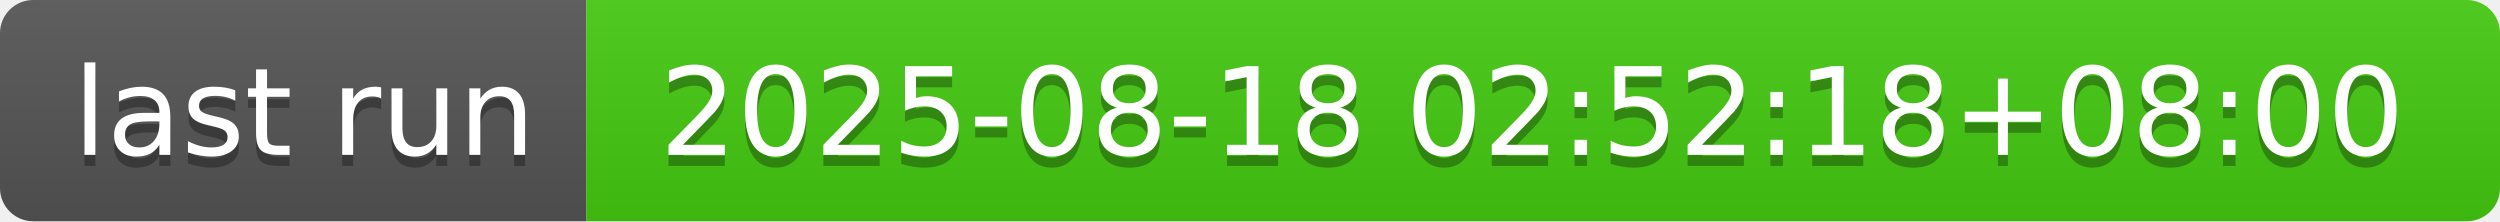
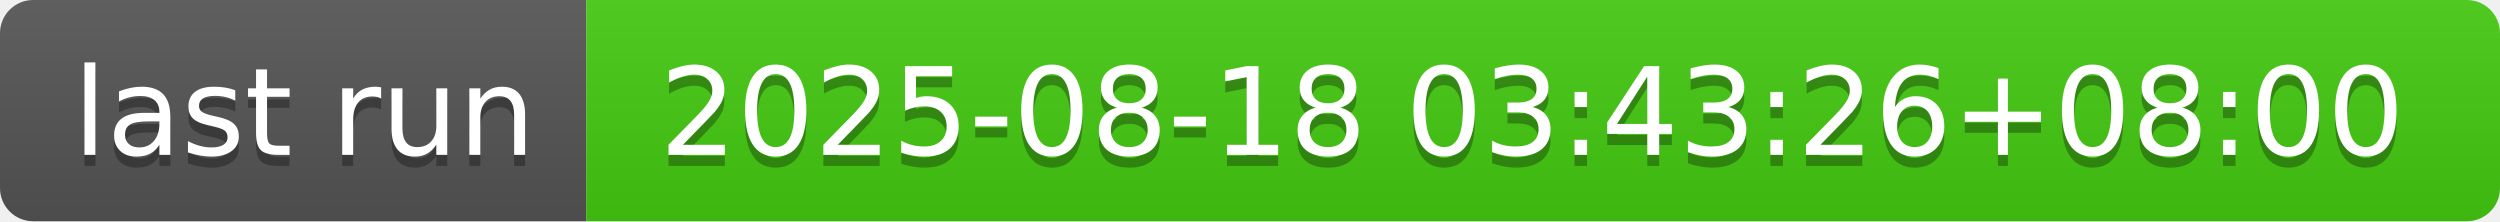
- <svg xmlns="http://www.w3.org/2000/svg" width="226" height="20" role="img" aria-label="last run: 2025-08-18 02:52:18+08:00">
+ <svg xmlns="http://www.w3.org/2000/svg" width="226" height="20" role="img" aria-label="last run: 2025-08-18 03:43:26+08:00">
  <linearGradient id="s" x2="0" y2="100%">
    <stop offset="0" stop-color="#bbb" stop-opacity=".1" />
    <stop offset="1" stop-opacity=".1" />
  </linearGradient>
  <clipPath id="r">
    <rect width="226" height="20" rx="3" fill="#fff" />
  </clipPath>
  <g clip-path="url(#r)">
    <rect width="53" height="20" fill="#555" />
    <rect x="53" width="173" height="20" fill="#4c1" />
    <rect width="226" height="20" fill="url(#s)" />
  </g>
  <g fill="#fff" text-anchor="middle" font-family="Verdana,Geneva,DejaVu Sans,sans-serif" text-rendering="geometricPrecision" font-size="110">
    <text aria-hidden="true" x="275" y="150" fill="#010101" fill-opacity=".3" transform="scale(.1)" textLength="430">last run</text>
    <text x="275" y="140" transform="scale(.1)" fill="#fff" textLength="430">last run</text>
-     <text aria-hidden="true" x="1385" y="150" fill="#010101" fill-opacity=".3" transform="scale(.1)" textLength="1630">2025-08-18 02:52:18+08:00</text>
-     <text x="1385" y="140" transform="scale(.1)" fill="#fff" textLength="1630">2025-08-18 02:52:18+08:00</text>
+     <text aria-hidden="true" x="1385" y="150" fill="#010101" fill-opacity=".3" transform="scale(.1)" textLength="1630">2025-08-18 03:43:26+08:00</text>
+     <text x="1385" y="140" transform="scale(.1)" fill="#fff" textLength="1630">2025-08-18 03:43:26+08:00</text>
  </g>
</svg>
